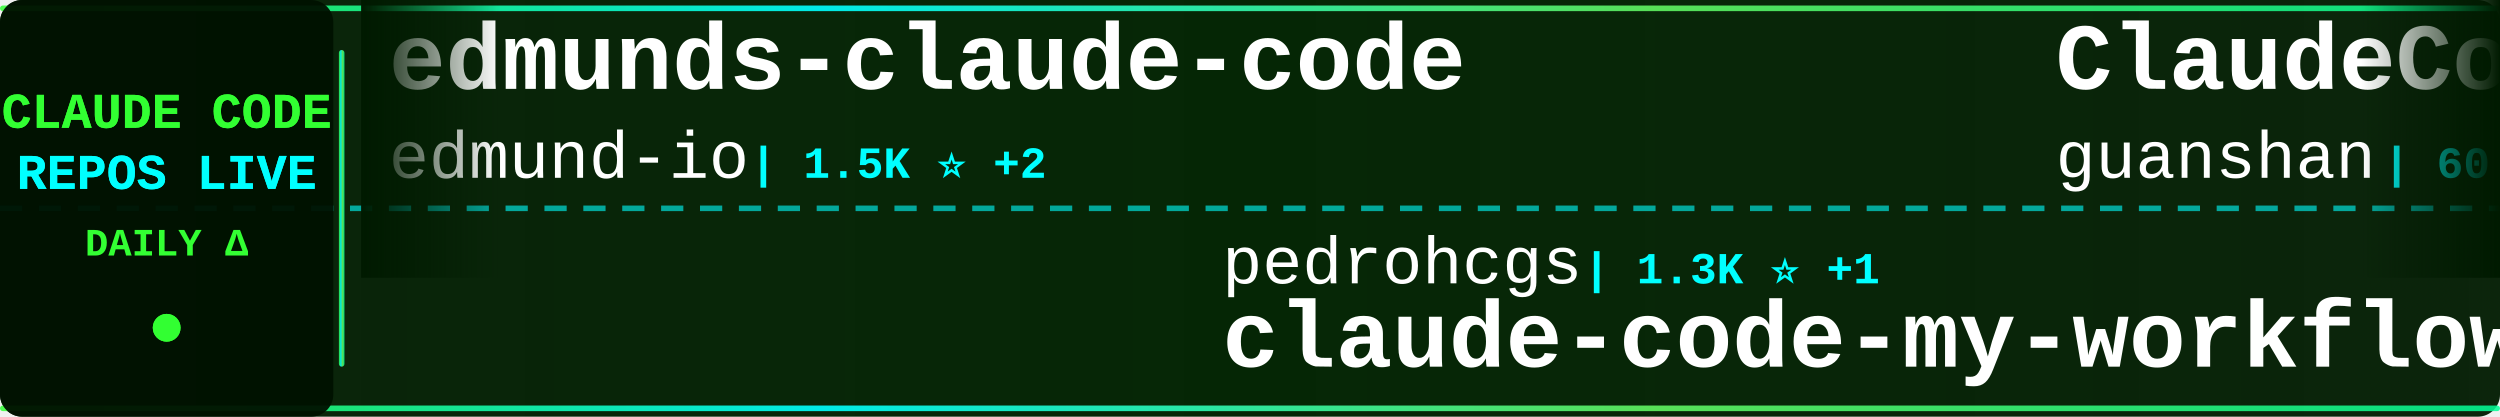
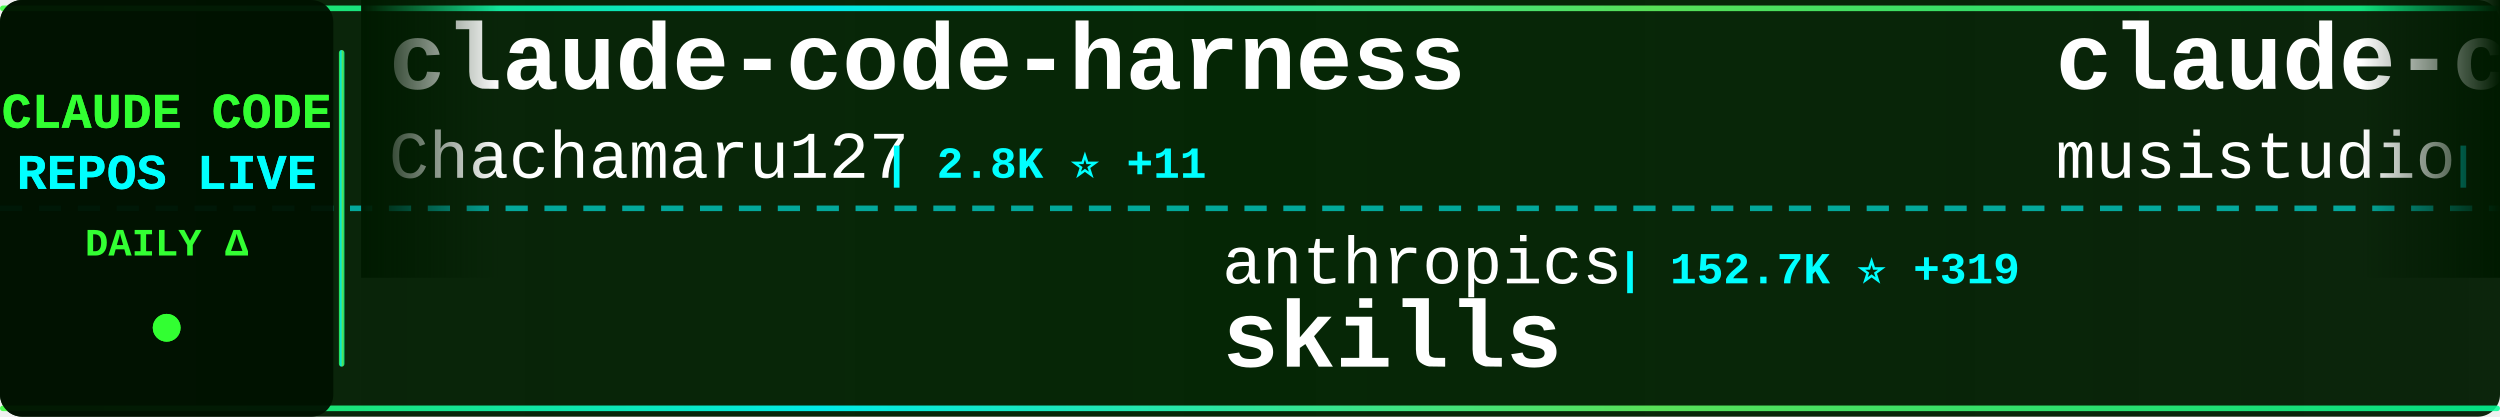
<svg xmlns="http://www.w3.org/2000/svg" width="900" height="150">
  <defs>
    <linearGradient id="tickerBg" x1="0%" y1="0%" x2="100%" y2="0%">
      <stop offset="0%" style="stop-color:#001a00;stop-opacity:0.95" />
      <stop offset="50%" style="stop-color:#002200;stop-opacity:0.98" />
      <stop offset="100%" style="stop-color:#001a00;stop-opacity:0.95" />
    </linearGradient>
    <linearGradient id="borderGrad" x1="0%" y1="0%" x2="100%" y2="0%">
      <stop offset="0%" style="stop-color:#33ff33;stop-opacity:0.85">
        <animate attributeName="stop-opacity" values="0.85;1;0.85" dur="2s" repeatCount="indefinite" />
      </stop>
      <stop offset="33%" style="stop-color:#00ffff;stop-opacity:0.9">
        <animate attributeName="stop-opacity" values="0.9;1;0.9" dur="2.2s" repeatCount="indefinite" />
      </stop>
      <stop offset="66%" style="stop-color:#66ff66;stop-opacity:0.85">
        <animate attributeName="stop-opacity" values="0.85;1;0.85" dur="1.8s" repeatCount="indefinite" />
      </stop>
      <stop offset="100%" style="stop-color:#00ff99;stop-opacity:0.85">
        <animate attributeName="stop-opacity" values="0.85;1;0.85" dur="2s" repeatCount="indefinite" />
      </stop>
    </linearGradient>
    <filter id="textGlow">
      <feGaussianBlur stdDeviation="0.1" result="coloredBlur" />
      <feMerge>
        <feMergeNode in="coloredBlur" />
        <feMergeNode in="SourceGraphic" />
      </feMerge>
    </filter>
    <filter id="metricGlow">
      <feGaussianBlur stdDeviation="0.2" result="coloredBlur" />
      <feMerge>
        <feMergeNode in="coloredBlur" />
        <feMergeNode in="SourceGraphic" />
      </feMerge>
    </filter>
    <linearGradient id="leftFade" x1="0%" y1="0%" x2="100%" y2="0%">
      <stop offset="0%" style="stop-color:#001a00;stop-opacity:1" />
      <stop offset="100%" style="stop-color:#001a00;stop-opacity:0" />
    </linearGradient>
    <linearGradient id="rightFade" x1="0%" y1="0%" x2="100%" y2="0%">
      <stop offset="0%" style="stop-color:#001a00;stop-opacity:0" />
      <stop offset="100%" style="stop-color:#001a00;stop-opacity:1" />
    </linearGradient>
  </defs>
  <rect width="900" height="150" fill="url(#tickerBg)" rx="8" />
  <rect x="0" y="2" width="900" height="2" fill="url(#borderGrad)" rx="1" />
  <rect x="0" y="146" width="900" height="2" fill="url(#borderGrad)" rx="1" />
  <line x1="0" y1="75" x2="900" y2="75" stroke="#00ffff" stroke-width="2" stroke-dasharray="8 6" opacity="0.6" />
  <rect x="0" y="0" width="120" height="150" fill="#001100" opacity="0.95" rx="8" />
  <text x="60" y="46" font-family="'Courier New', monospace" font-size="18" font-weight="bold" fill="#33ff33" text-anchor="middle" filter="url(#textGlow)">
    CLAUDE CODE
  </text>
  <text x="60" y="68" font-family="'Courier New', monospace" font-size="18" font-weight="bold" fill="#00ffff" text-anchor="middle" filter="url(#textGlow)">
    REPOS LIVE
  </text>
  <text x="60" y="92" font-family="'Courier New', monospace" font-size="14" font-weight="bold" fill="#33ff33" text-anchor="middle">
    DAILY Δ
  </text>
  <circle cx="60" cy="118" r="5" fill="#33ff33" filter="url(#metricGlow)">
    <animate attributeName="r" values="4;6;4" dur="1.5s" repeatCount="indefinite" />
    <animate attributeName="opacity" values="0.6;1;0.6" dur="1.5s" repeatCount="indefinite" />
  </circle>
  <rect x="122" y="18" width="2" height="114" fill="url(#borderGrad)" rx="1" />
  <clipPath id="tickerClip">
    <rect x="130" y="0" width="770" height="150" />
  </clipPath>
  <g clip-path="url(#tickerClip)">
    <g id="tickerItems">
      <animateTransform attributeName="transform" attributeType="XML" type="translate" from="0 0" to="-3000 0" dur="54s" repeatCount="indefinite" />
      <g transform="translate(0, 0)">
-         <text x="140" y="32" font-family="'Courier New', monospace" font-size="34" font-weight="bold" fill="#ffffff">edmunds-claude-code</text>
-         <text x="140" y="64" font-family="'Courier New', monospace" font-size="24" font-weight="normal" fill="#ffffff" opacity="1.0">edmund-io</text>
-         <text x="270" y="64" font-family="'Courier New', monospace" font-size="16" font-weight="bold" fill="#00ffff"> | 1.5K ⭐ +2</text>
+         <text x="140" y="32" font-family="'Courier New', monospace" font-size="34" font-weight="bold" fill="#ffffff">claude-code-harness</text>
+         <text x="140" y="64" font-family="'Courier New', monospace" font-size="24" font-weight="normal" fill="#ffffff" opacity="1.0">Chachamaru127</text>
+         <text x="318" y="64" font-family="'Courier New', monospace" font-size="16" font-weight="bold" fill="#00ffff"> | 2.8K ⭐ +11</text>
      </g>
      <g transform="translate(300, 0)">
-         <text x="140" y="102" font-family="'Courier New', monospace" font-size="24" font-weight="normal" fill="#ffffff" opacity="1.0">pedrohcgs</text>
-         <text x="270" y="102" font-family="'Courier New', monospace" font-size="16" font-weight="bold" fill="#00ffff"> | 1.3K ⭐ +1</text>
-         <text x="140" y="132" font-family="'Courier New', monospace" font-size="34" font-weight="bold" fill="#ffffff">claude-code-my-workflow</text>
+         <text x="140" y="102" font-family="'Courier New', monospace" font-size="24" font-weight="normal" fill="#ffffff" opacity="1.0">anthropics</text>
+         <text x="282" y="102" font-family="'Courier New', monospace" font-size="16" font-weight="bold" fill="#00ffff"> | 152.7K ⭐ +319</text>
+         <text x="140" y="132" font-family="'Courier New', monospace" font-size="34" font-weight="bold" fill="#ffffff">skills</text>
      </g>
      <g transform="translate(600, 0)">
-         <text x="140" y="32" font-family="'Courier New', monospace" font-size="34" font-weight="bold" fill="#ffffff">ClaudeCode</text>
-         <text x="140" y="64" font-family="'Courier New', monospace" font-size="24" font-weight="normal" fill="#ffffff" opacity="1.0">guanshan</text>
-         <text x="258" y="64" font-family="'Courier New', monospace" font-size="16" font-weight="bold" fill="#00ffff"> | 60 ⭐</text>
+         <text x="140" y="32" font-family="'Courier New', monospace" font-size="34" font-weight="bold" fill="#ffffff">claude-code-router</text>
+         <text x="140" y="64" font-family="'Courier New', monospace" font-size="24" font-weight="normal" fill="#ffffff" opacity="1.0">musistudio</text>
+         <text x="282" y="64" font-family="'Courier New', monospace" font-size="16" font-weight="bold" fill="#00ffff"> | 35.1K ⭐ +25</text>
      </g>
      <g transform="translate(900, 0)">
-         <text x="140" y="102" font-family="'Courier New', monospace" font-size="24" font-weight="normal" fill="#ffffff" opacity="1.0">nicedreamzapp</text>
-         <text x="318" y="102" font-family="'Courier New', monospace" font-size="16" font-weight="bold" fill="#00ffff"> | 2.8K ⭐ +5</text>
-         <text x="140" y="132" font-family="'Courier New', monospace" font-size="34" font-weight="bold" fill="#ffffff">claude-code-local</text>
+         <text x="140" y="102" font-family="'Courier New', monospace" font-size="24" font-weight="normal" fill="#ffffff" opacity="1.0">shareAI-lab</text>
+         <text x="294" y="102" font-family="'Courier New', monospace" font-size="16" font-weight="bold" fill="#00ffff"> | 67.5K ⭐ +95</text>
+         <text x="140" y="132" font-family="'Courier New', monospace" font-size="34" font-weight="bold" fill="#ffffff">learn-claude-code</text>
      </g>
      <g transform="translate(1200, 0)">
-         <text x="140" y="32" font-family="'Courier New', monospace" font-size="34" font-weight="bold" fill="#ffffff">pi-vs-claude-code</text>
-         <text x="140" y="64" font-family="'Courier New', monospace" font-size="24" font-weight="normal" fill="#ffffff" opacity="1.0">disler</text>
-         <text x="234" y="64" font-family="'Courier New', monospace" font-size="16" font-weight="bold" fill="#00ffff"> | 1.4K ⭐ +1</text>
+         <text x="140" y="32" font-family="'Courier New', monospace" font-size="34" font-weight="bold" fill="#ffffff">how-claude-code-works</text>
+         <text x="140" y="64" font-family="'Courier New', monospace" font-size="24" font-weight="normal" fill="#ffffff" opacity="1.0">Windy3f3f3f3f</text>
+         <text x="318" y="64" font-family="'Courier New', monospace" font-size="16" font-weight="bold" fill="#00ffff"> | 2.7K ⭐ +5</text>
      </g>
      <g transform="translate(1500, 0)">
-         <text x="140" y="102" font-family="'Courier New', monospace" font-size="24" font-weight="normal" fill="#ffffff" opacity="1.0">fazxes</text>
-         <text x="234" y="102" font-family="'Courier New', monospace" font-size="16" font-weight="bold" fill="#00ffff"> | 221 ⭐</text>
-         <text x="140" y="132" font-family="'Courier New', monospace" font-size="34" font-weight="bold" fill="#ffffff">Claude-code</text>
+         <text x="140" y="102" font-family="'Courier New', monospace" font-size="24" font-weight="normal" fill="#ffffff" opacity="1.0">edmund-io</text>
+         <text x="270" y="102" font-family="'Courier New', monospace" font-size="16" font-weight="bold" fill="#00ffff"> | 1.5K ⭐ +2</text>
+         <text x="140" y="132" font-family="'Courier New', monospace" font-size="34" font-weight="bold" fill="#ffffff">edmunds-claude-code</text>
      </g>
      <g transform="translate(1800, 0)">
-         <text x="140" y="32" font-family="'Courier New', monospace" font-size="34" font-weight="bold" fill="#ffffff">claude-code-base-action</text>
-         <text x="140" y="64" font-family="'Courier New', monospace" font-size="24" font-weight="normal" fill="#ffffff" opacity="1.0">anthropics</text>
-         <text x="282" y="64" font-family="'Courier New', monospace" font-size="16" font-weight="bold" fill="#00ffff"> | 883 ⭐ +1</text>
+         <text x="140" y="32" font-family="'Courier New', monospace" font-size="34" font-weight="bold" fill="#ffffff">claude-code-local</text>
+         <text x="140" y="64" font-family="'Courier New', monospace" font-size="24" font-weight="normal" fill="#ffffff" opacity="1.0">nicedreamzapp</text>
+         <text x="318" y="64" font-family="'Courier New', monospace" font-size="16" font-weight="bold" fill="#00ffff"> | 2.8K ⭐ +5</text>
      </g>
      <g transform="translate(2100, 0)">
-         <text x="140" y="102" font-family="'Courier New', monospace" font-size="24" font-weight="normal" fill="#ffffff" opacity="1.0">OneRedOak</text>
-         <text x="270" y="102" font-family="'Courier New', monospace" font-size="16" font-weight="bold" fill="#00ffff"> | 3.8K ⭐ +1</text>
-         <text x="140" y="132" font-family="'Courier New', monospace" font-size="34" font-weight="bold" fill="#ffffff">claude-code-workflows</text>
+         <text x="140" y="102" font-family="'Courier New', monospace" font-size="24" font-weight="normal" fill="#ffffff" opacity="1.0">davila7</text>
+         <text x="246" y="102" font-family="'Courier New', monospace" font-size="16" font-weight="bold" fill="#00ffff"> | 28.2K ⭐ +28</text>
+         <text x="140" y="132" font-family="'Courier New', monospace" font-size="34" font-weight="bold" fill="#ffffff">claude-code-templates</text>
      </g>
      <g transform="translate(2400, 0)">
-         <text x="140" y="32" font-family="'Courier New', monospace" font-size="34" font-weight="bold" fill="#ffffff">claude_codex_bridge</text>
-         <text x="140" y="64" font-family="'Courier New', monospace" font-size="24" font-weight="normal" fill="#ffffff" opacity="1.0">SeemSeam</text>
-         <text x="258" y="64" font-family="'Courier New', monospace" font-size="16" font-weight="bold" fill="#00ffff"> | 3.0K ⭐ +6</text>
+         <text x="140" y="32" font-family="'Courier New', monospace" font-size="34" font-weight="bold" fill="#ffffff">claude-code-infrastructu...</text>
+         <text x="140" y="64" font-family="'Courier New', monospace" font-size="24" font-weight="normal" fill="#ffffff" opacity="1.0">diet103</text>
+         <text x="246" y="64" font-family="'Courier New', monospace" font-size="16" font-weight="bold" fill="#00ffff"> | 9.7K ⭐ +3</text>
      </g>
      <g transform="translate(2700, 0)">
-         <text x="140" y="102" font-family="'Courier New', monospace" font-size="24" font-weight="normal" fill="#ffffff" opacity="1.0">Hyper66666</text>
-         <text x="282" y="102" font-family="'Courier New', monospace" font-size="16" font-weight="bold" fill="#00ffff"> | 216 ⭐ +1</text>
-         <text x="140" y="132" font-family="'Courier New', monospace" font-size="34" font-weight="bold" fill="#ffffff">claude-code-sourcemap</text>
+         <text x="140" y="102" font-family="'Courier New', monospace" font-size="24" font-weight="normal" fill="#ffffff" opacity="1.0">repowise-dev</text>
+         <text x="306" y="102" font-family="'Courier New', monospace" font-size="16" font-weight="bold" fill="#00ffff"> | 1.1K ⭐</text>
+         <text x="140" y="132" font-family="'Courier New', monospace" font-size="34" font-weight="bold" fill="#ffffff">claude-code-prompts</text>
      </g>
      <g transform="translate(3000, 0)">
-         <text x="140" y="32" font-family="'Courier New', monospace" font-size="34" font-weight="bold" fill="#ffffff">edmunds-claude-code</text>
-         <text x="140" y="64" font-family="'Courier New', monospace" font-size="24" font-weight="normal" fill="#ffffff" opacity="1.0">edmund-io</text>
-         <text x="270" y="64" font-family="'Courier New', monospace" font-size="16" font-weight="bold" fill="#00ffff"> | 1.5K ⭐ +2</text>
+         <text x="140" y="32" font-family="'Courier New', monospace" font-size="34" font-weight="bold" fill="#ffffff">claude-code-harness</text>
+         <text x="140" y="64" font-family="'Courier New', monospace" font-size="24" font-weight="normal" fill="#ffffff" opacity="1.0">Chachamaru127</text>
+         <text x="318" y="64" font-family="'Courier New', monospace" font-size="16" font-weight="bold" fill="#00ffff"> | 2.8K ⭐ +11</text>
      </g>
      <g transform="translate(3300, 0)">
-         <text x="140" y="102" font-family="'Courier New', monospace" font-size="24" font-weight="normal" fill="#ffffff" opacity="1.0">pedrohcgs</text>
-         <text x="270" y="102" font-family="'Courier New', monospace" font-size="16" font-weight="bold" fill="#00ffff"> | 1.3K ⭐ +1</text>
-         <text x="140" y="132" font-family="'Courier New', monospace" font-size="34" font-weight="bold" fill="#ffffff">claude-code-my-workflow</text>
+         <text x="140" y="102" font-family="'Courier New', monospace" font-size="24" font-weight="normal" fill="#ffffff" opacity="1.0">anthropics</text>
+         <text x="282" y="102" font-family="'Courier New', monospace" font-size="16" font-weight="bold" fill="#00ffff"> | 152.7K ⭐ +319</text>
+         <text x="140" y="132" font-family="'Courier New', monospace" font-size="34" font-weight="bold" fill="#ffffff">skills</text>
      </g>
      <g transform="translate(3600, 0)">
-         <text x="140" y="32" font-family="'Courier New', monospace" font-size="34" font-weight="bold" fill="#ffffff">ClaudeCode</text>
-         <text x="140" y="64" font-family="'Courier New', monospace" font-size="24" font-weight="normal" fill="#ffffff" opacity="1.0">guanshan</text>
-         <text x="258" y="64" font-family="'Courier New', monospace" font-size="16" font-weight="bold" fill="#00ffff"> | 60 ⭐</text>
+         <text x="140" y="32" font-family="'Courier New', monospace" font-size="34" font-weight="bold" fill="#ffffff">claude-code-router</text>
+         <text x="140" y="64" font-family="'Courier New', monospace" font-size="24" font-weight="normal" fill="#ffffff" opacity="1.0">musistudio</text>
+         <text x="282" y="64" font-family="'Courier New', monospace" font-size="16" font-weight="bold" fill="#00ffff"> | 35.1K ⭐ +25</text>
      </g>
      <g transform="translate(3900, 0)">
-         <text x="140" y="102" font-family="'Courier New', monospace" font-size="24" font-weight="normal" fill="#ffffff" opacity="1.0">nicedreamzapp</text>
-         <text x="318" y="102" font-family="'Courier New', monospace" font-size="16" font-weight="bold" fill="#00ffff"> | 2.8K ⭐ +5</text>
-         <text x="140" y="132" font-family="'Courier New', monospace" font-size="34" font-weight="bold" fill="#ffffff">claude-code-local</text>
+         <text x="140" y="102" font-family="'Courier New', monospace" font-size="24" font-weight="normal" fill="#ffffff" opacity="1.0">shareAI-lab</text>
+         <text x="294" y="102" font-family="'Courier New', monospace" font-size="16" font-weight="bold" fill="#00ffff"> | 67.5K ⭐ +95</text>
+         <text x="140" y="132" font-family="'Courier New', monospace" font-size="34" font-weight="bold" fill="#ffffff">learn-claude-code</text>
      </g>
    </g>
  </g>
  <rect x="130" y="0" width="50" height="100" fill="url(#leftFade)" />
  <rect x="850" y="0" width="50" height="100" fill="url(#rightFade)" />
</svg>
